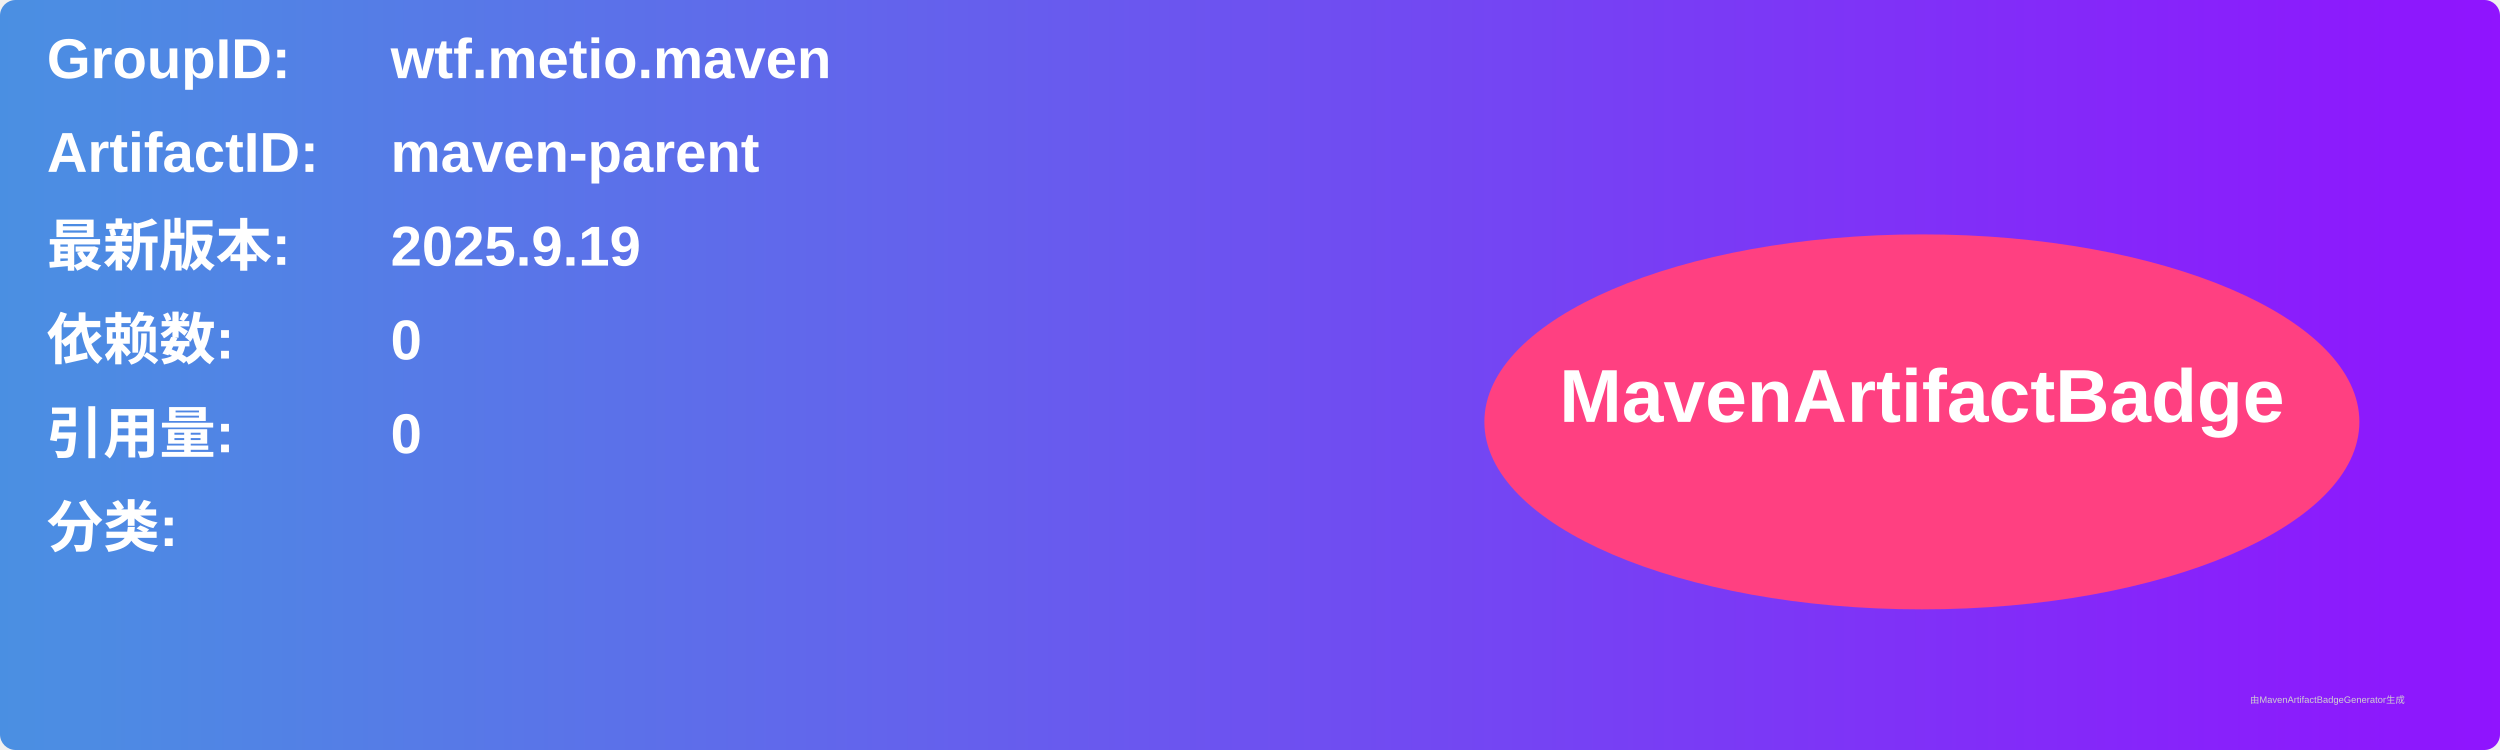
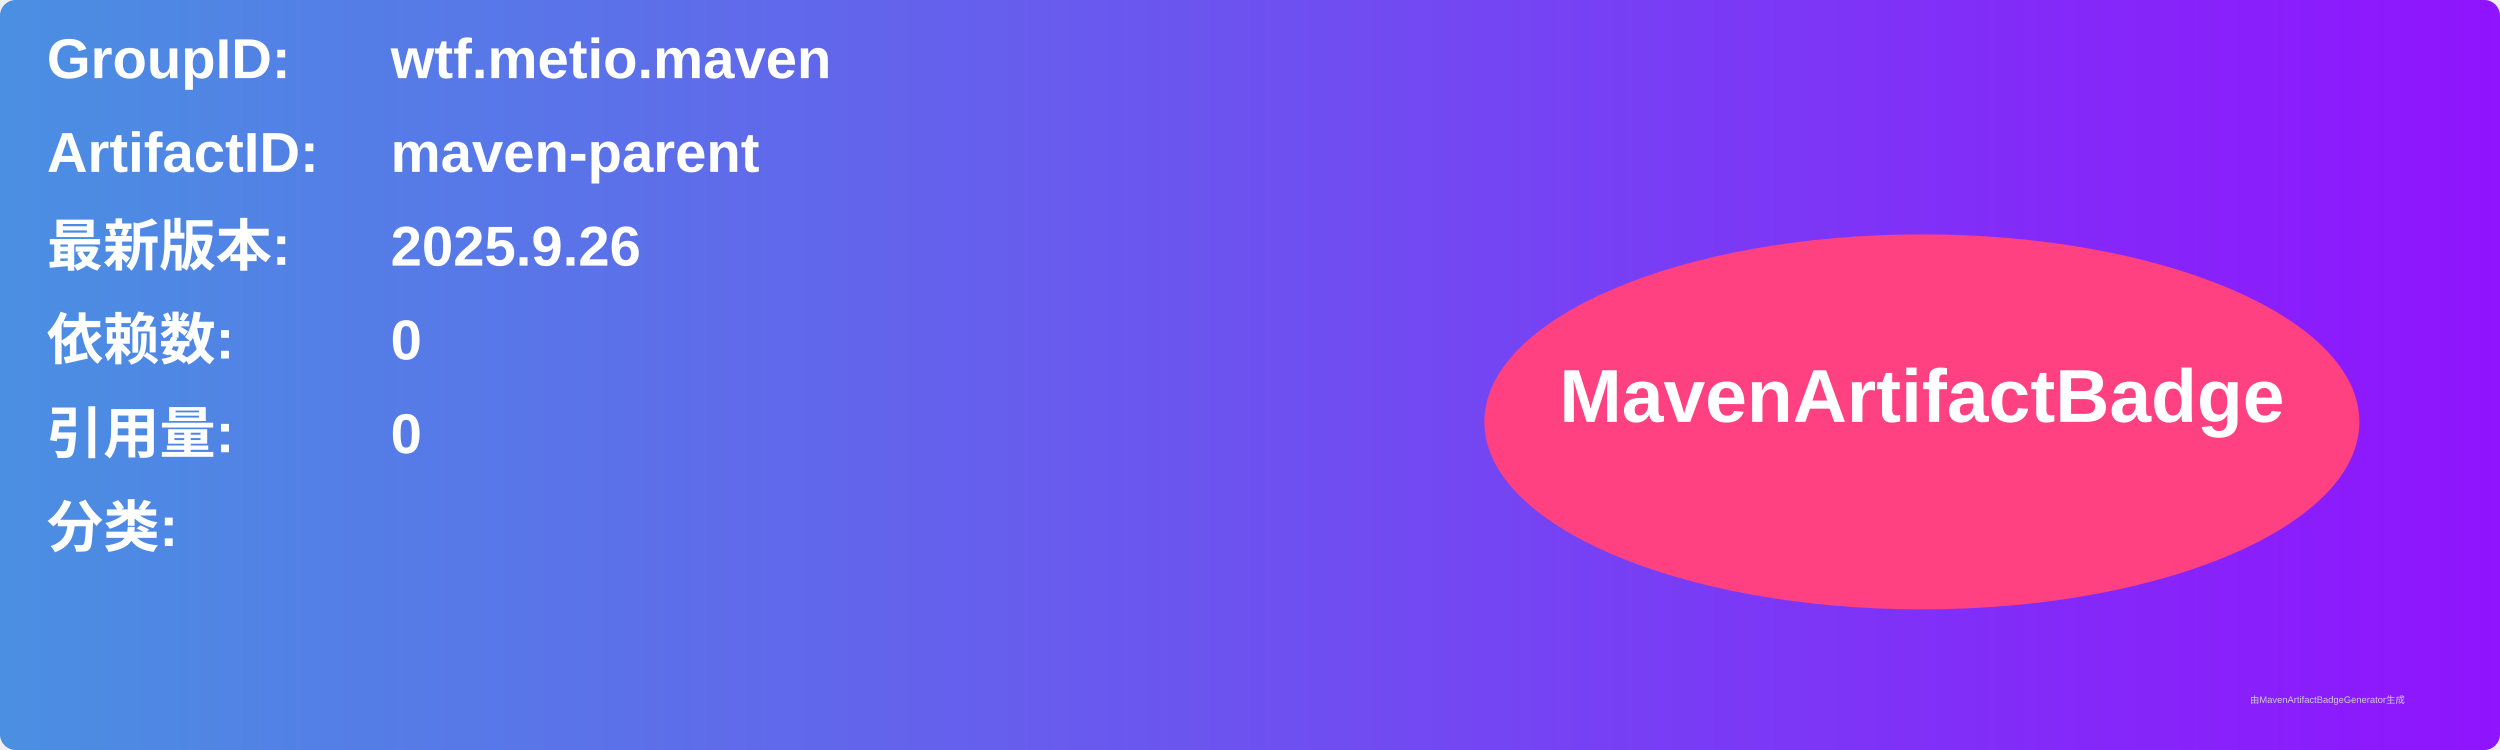
<svg xmlns="http://www.w3.org/2000/svg" width="800" height="240" viewBox="0 0 800 240">
  <linearGradient id="grad" x1="0%" y1="0%" x2="100%" y2="0%">
    <stop offset="0%" stop-color="#4a90e2" />
    <stop offset="100%" stop-color="#9013fe" />
  </linearGradient>
  <rect width="100%" height="100%" rx="5" ry="5" fill="url(#grad)" />
  <g transform="translate(15, 15)">
    <text x="0" y="10" font-family="Arial" font-size="18" fill="white" font-weight="bold" width="260">GroupID:</text>
    <text x="110" y="10" font-family="Arial" font-size="18" fill="white" font-weight="bold" width="460">wtf.metio.maven</text>
    <text x="0" y="40" font-family="Arial" font-size="18" fill="white" font-weight="bold" width="260">ArtifactID:</text>
    <text x="110" y="40" font-family="Arial" font-size="18" fill="white" font-weight="bold" width="460">maven-parent</text>
    <text x="0" y="70" font-family="Arial" font-size="18" fill="white" font-weight="bold">最新版本:</text>
    <text x="110" y="70" font-family="Arial" font-size="18" fill="white" font-weight="bold">
-       <tspan font-weight="bold">2025.9.19</tspan>
+       <tspan font-weight="bold">2025.9.26</tspan>
    </text>
    <text x="0" y="100" font-family="Arial" font-size="18" fill="white" font-weight="bold">依赖数: </text>
    <text x="110" y="100" font-family="Arial" font-size="18" fill="white">
      <tspan font-weight="bold">0</tspan>
    </text>
    <text x="0" y="130" font-family="Arial" font-size="18" fill="white" font-weight="bold">引用量: </text>
    <text x="110" y="130" font-family="Arial" font-size="18" fill="white">
      <tspan font-weight="bold">0</tspan>
    </text>
    <text x="0" y="160" font-family="Arial" font-size="18" fill="white" font-weight="bold">分类:</text>
    <text x="10" y="190" font-family="Arial" font-size="10" fill="white">
      <tspan font-weight="bold" />
    </text>
    <ellipse cx="600" cy="120" rx="140" ry="60" fill="#ff4081" />
    <text x="600" y="120" text-anchor="middle" font-family="Arial" font-size="24" fill="white" font-weight="bold">MavenArtifactBadge</text>
  </g>
  <text x="720" y="225" font-family="Arial" font-size="3" fill="#d0d0d0">由MavenArtifactBadgeGenerator生成</text>
</svg>
